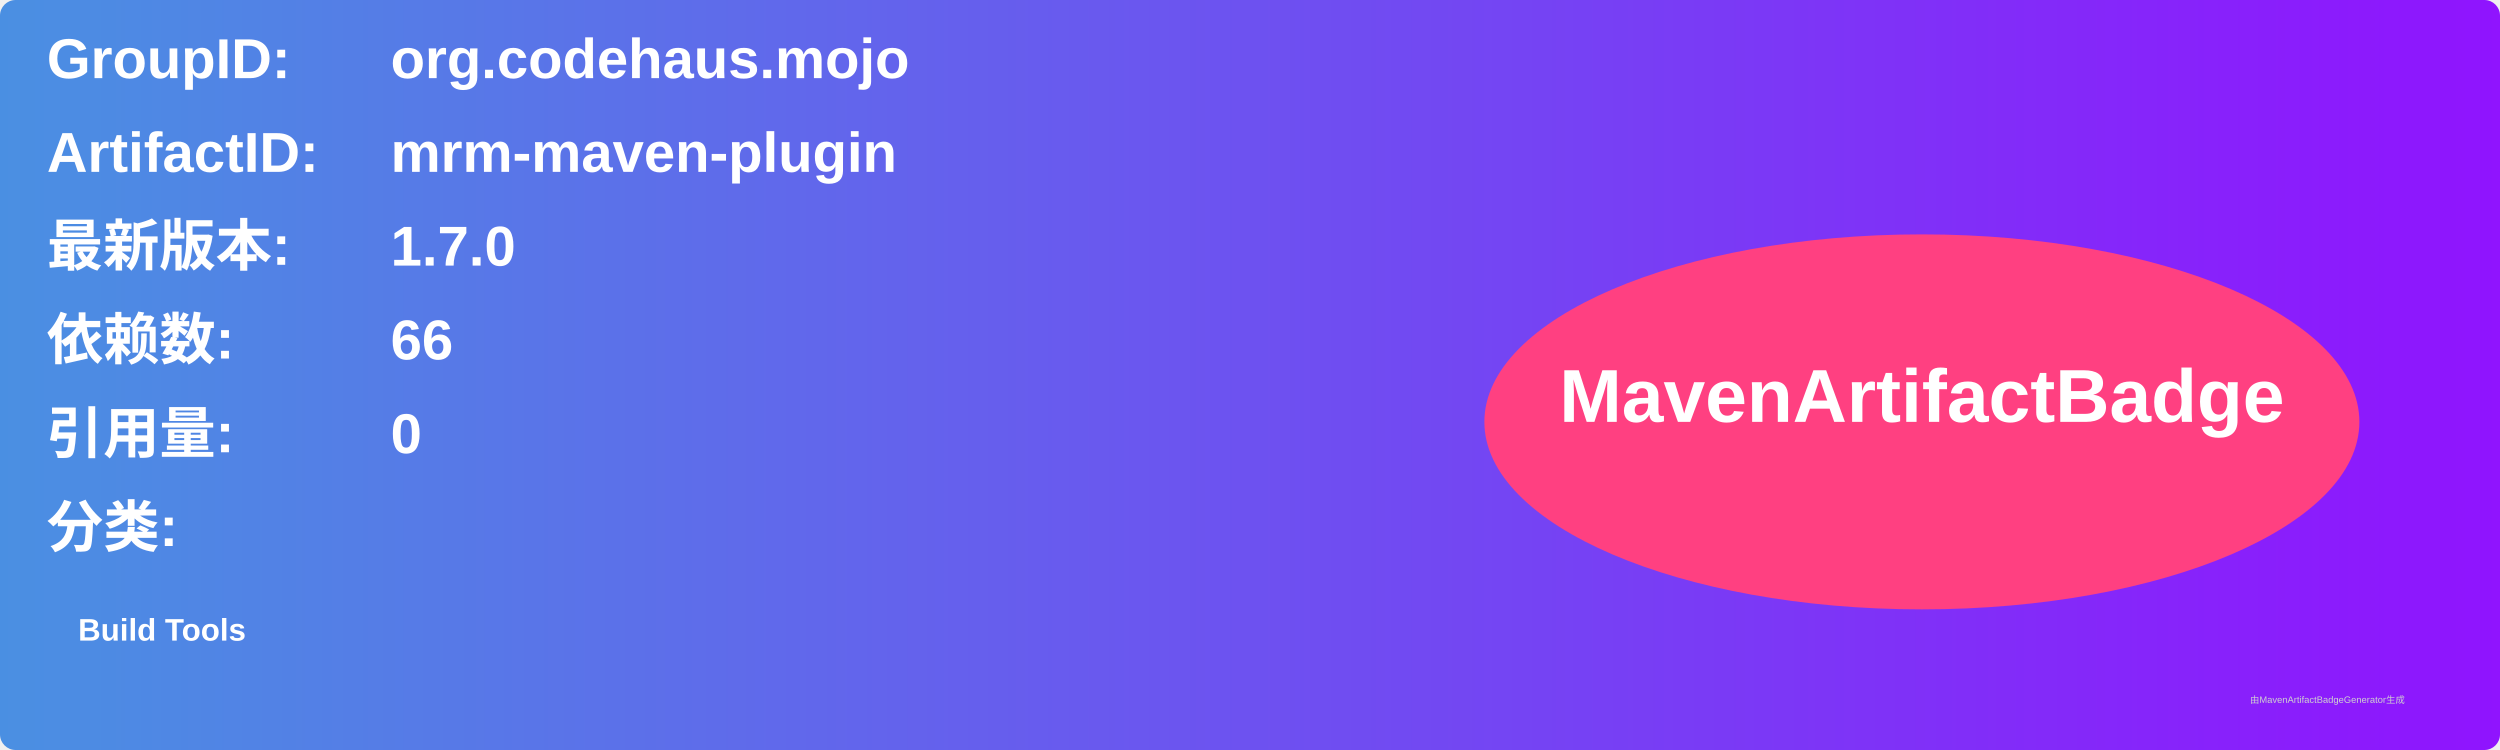
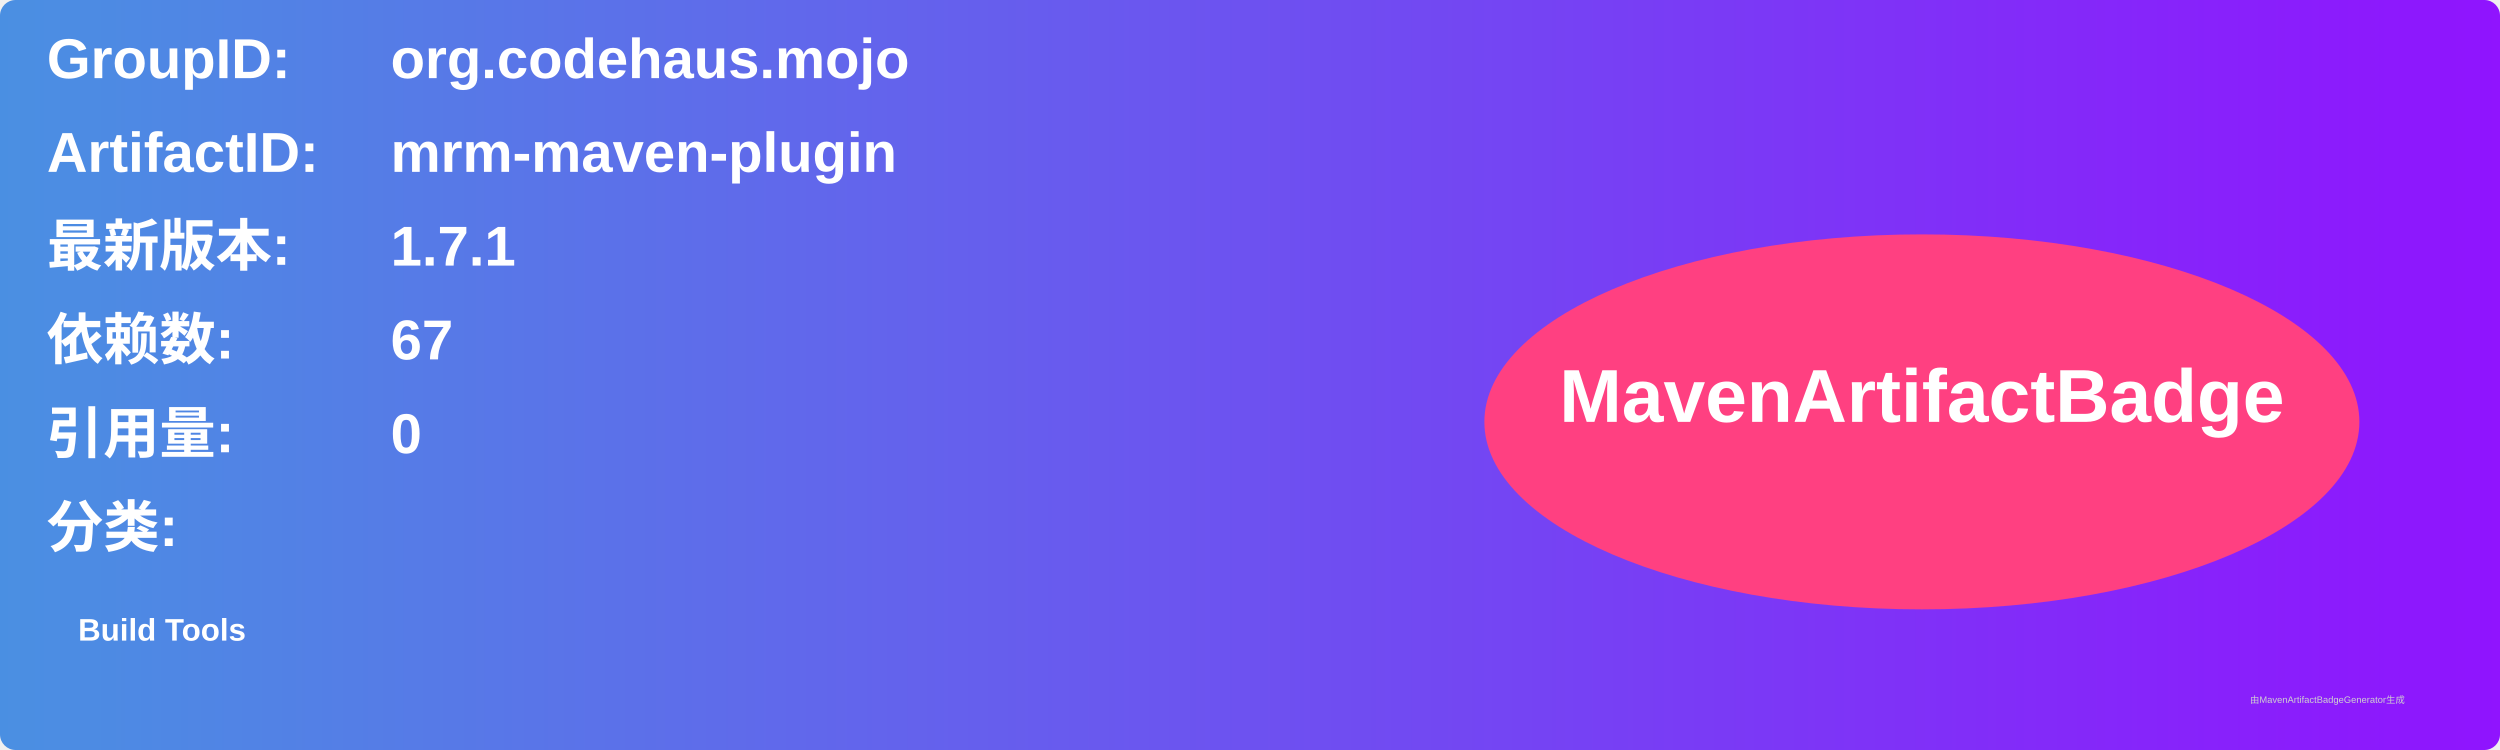
<svg xmlns="http://www.w3.org/2000/svg" width="800" height="240" viewBox="0 0 800 240">
  <linearGradient id="grad" x1="0%" y1="0%" x2="100%" y2="0%">
    <stop offset="0%" stop-color="#4a90e2" />
    <stop offset="100%" stop-color="#9013fe" />
  </linearGradient>
  <rect width="100%" height="100%" rx="5" ry="5" fill="url(#grad)" />
  <g transform="translate(15, 15)">
    <text x="0" y="10" font-family="Arial" font-size="18" fill="white" font-weight="bold" width="260">GroupID:</text>
    <text x="110" y="10" font-family="Arial" font-size="18" fill="white" font-weight="bold" width="460">org.codehaus.mojo</text>
    <text x="0" y="40" font-family="Arial" font-size="18" fill="white" font-weight="bold" width="260">ArtifactID:</text>
    <text x="110" y="40" font-family="Arial" font-size="18" fill="white" font-weight="bold" width="460">mrm-maven-plugin</text>
    <text x="0" y="70" font-family="Arial" font-size="18" fill="white" font-weight="bold">最新版本:</text>
    <text x="110" y="70" font-family="Arial" font-size="18" fill="white" font-weight="bold">
-       <tspan font-weight="bold">1.7.0</tspan>
+       <tspan font-weight="bold">1.7.1</tspan>
    </text>
    <text x="0" y="100" font-family="Arial" font-size="18" fill="white" font-weight="bold">依赖数: </text>
    <text x="110" y="100" font-family="Arial" font-size="18" fill="white">
-       <tspan font-weight="bold">66</tspan>
+       <tspan font-weight="bold">67</tspan>
    </text>
    <text x="0" y="130" font-family="Arial" font-size="18" fill="white" font-weight="bold">引用量: </text>
    <text x="110" y="130" font-family="Arial" font-size="18" fill="white">
      <tspan font-weight="bold">0</tspan>
    </text>
    <text x="0" y="160" font-family="Arial" font-size="18" fill="white" font-weight="bold">分类:</text>
    <text x="10" y="190" font-family="Arial" font-size="10" fill="white">
      <tspan font-weight="bold">Build Tools</tspan>
    </text>
    <ellipse cx="600" cy="120" rx="140" ry="60" fill="#ff4081" />
    <text x="600" y="120" text-anchor="middle" font-family="Arial" font-size="24" fill="white" font-weight="bold">MavenArtifactBadge</text>
  </g>
  <text x="720" y="225" font-family="Arial" font-size="3" fill="#d0d0d0">由MavenArtifactBadgeGenerator生成</text>
</svg>
